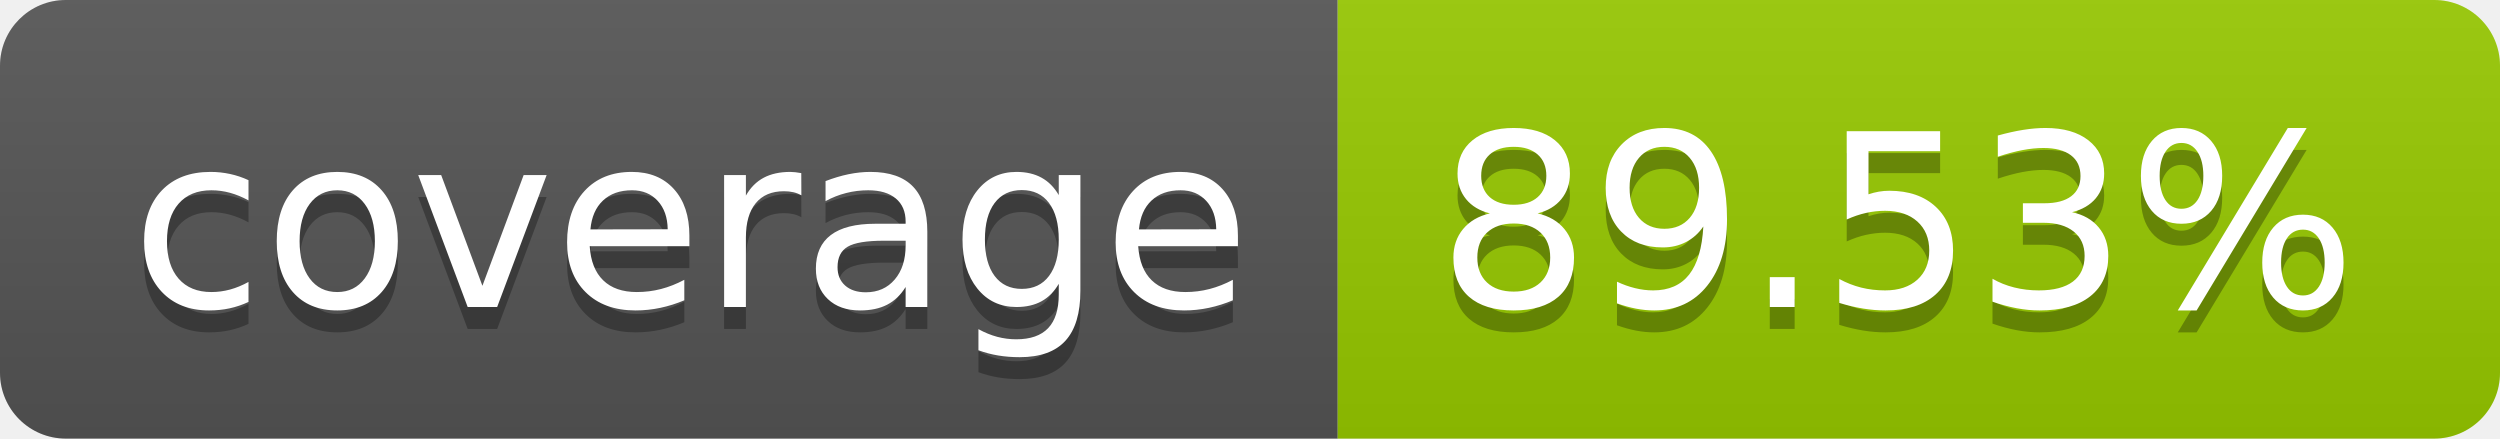
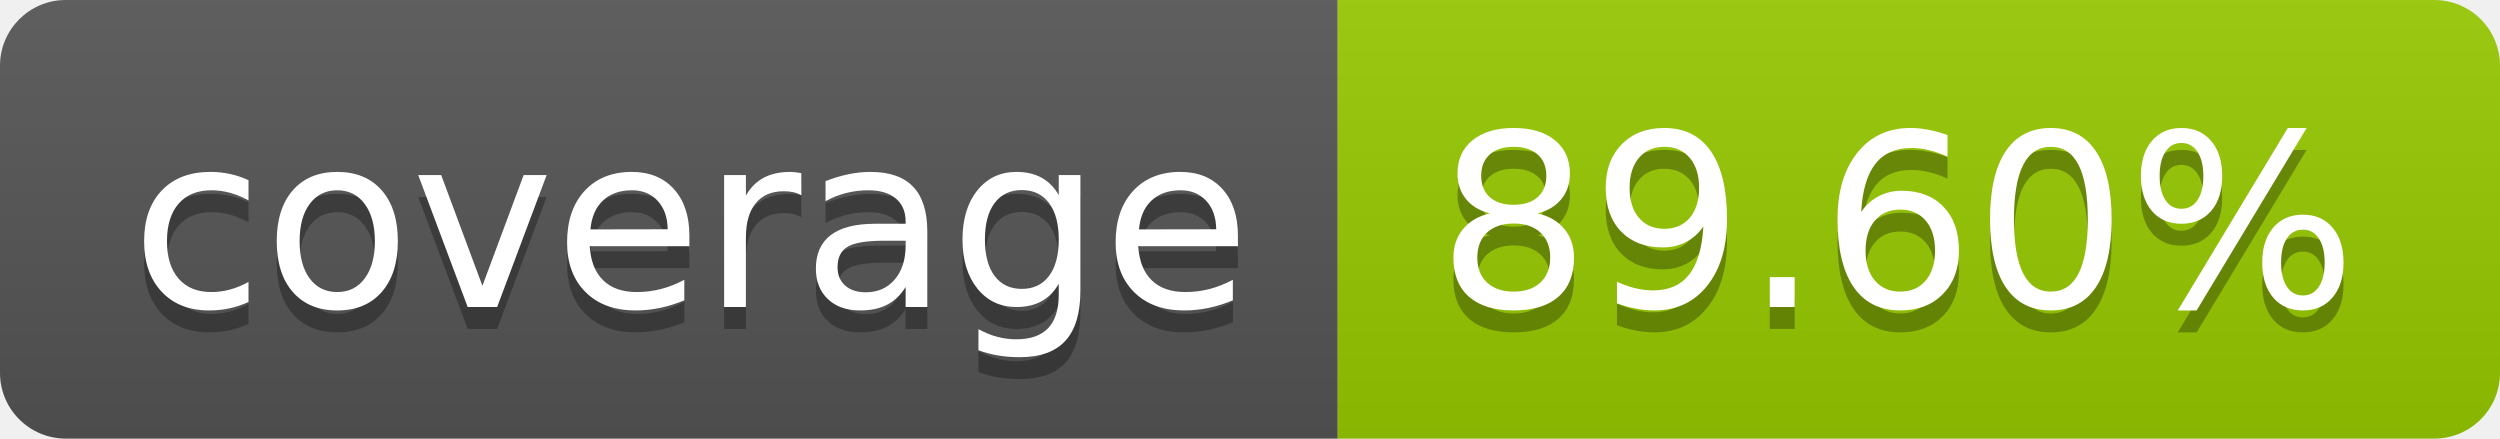
- <svg xmlns="http://www.w3.org/2000/svg" width="114" height="20" role="img" aria-label="coverage: 89.53%">
+ <svg xmlns="http://www.w3.org/2000/svg" width="114" height="20" role="img" aria-label="coverage: 89.60%">
  <linearGradient id="s" x2="0" y2="100%">
    <stop offset="0" stop-color="#bbb" stop-opacity=".1" />
    <stop offset="1" stop-opacity=".1" />
  </linearGradient>
  <clipPath id="r">
    <rect width="114" height="20" rx="3" fill="#fff" />
  </clipPath>
  <g clip-path="url(#r)">
    <rect width="61" height="20" fill="#555" />
    <rect x="61" width="53" height="20" fill="#97ca00" />
    <rect width="114" height="20" fill="url(#s)" />
  </g>
  <g fill="#fff" text-anchor="middle" font-family="Verdana,Geneva,DejaVu Sans,sans-serif" text-rendering="geometricPrecision" font-size="110">
    <text aria-hidden="true" x="315" y="150" fill="#010101" fill-opacity=".3" transform="scale(.1)" textLength="510">coverage</text>
    <text x="315" y="140" transform="scale(.1)" fill="#fff" textLength="510">coverage</text>
-     <text aria-hidden="true" x="865" y="150" fill="#010101" fill-opacity=".3" transform="scale(.1)" textLength="430">89.53%</text>
-     <text x="865" y="140" transform="scale(.1)" fill="#fff" textLength="430">89.53%</text>
+     <text aria-hidden="true" x="865" y="150" fill="#010101" fill-opacity=".3" transform="scale(.1)" textLength="430">89.60%</text>
+     <text x="865" y="140" transform="scale(.1)" fill="#fff" textLength="430">89.60%</text>
  </g>
</svg>
